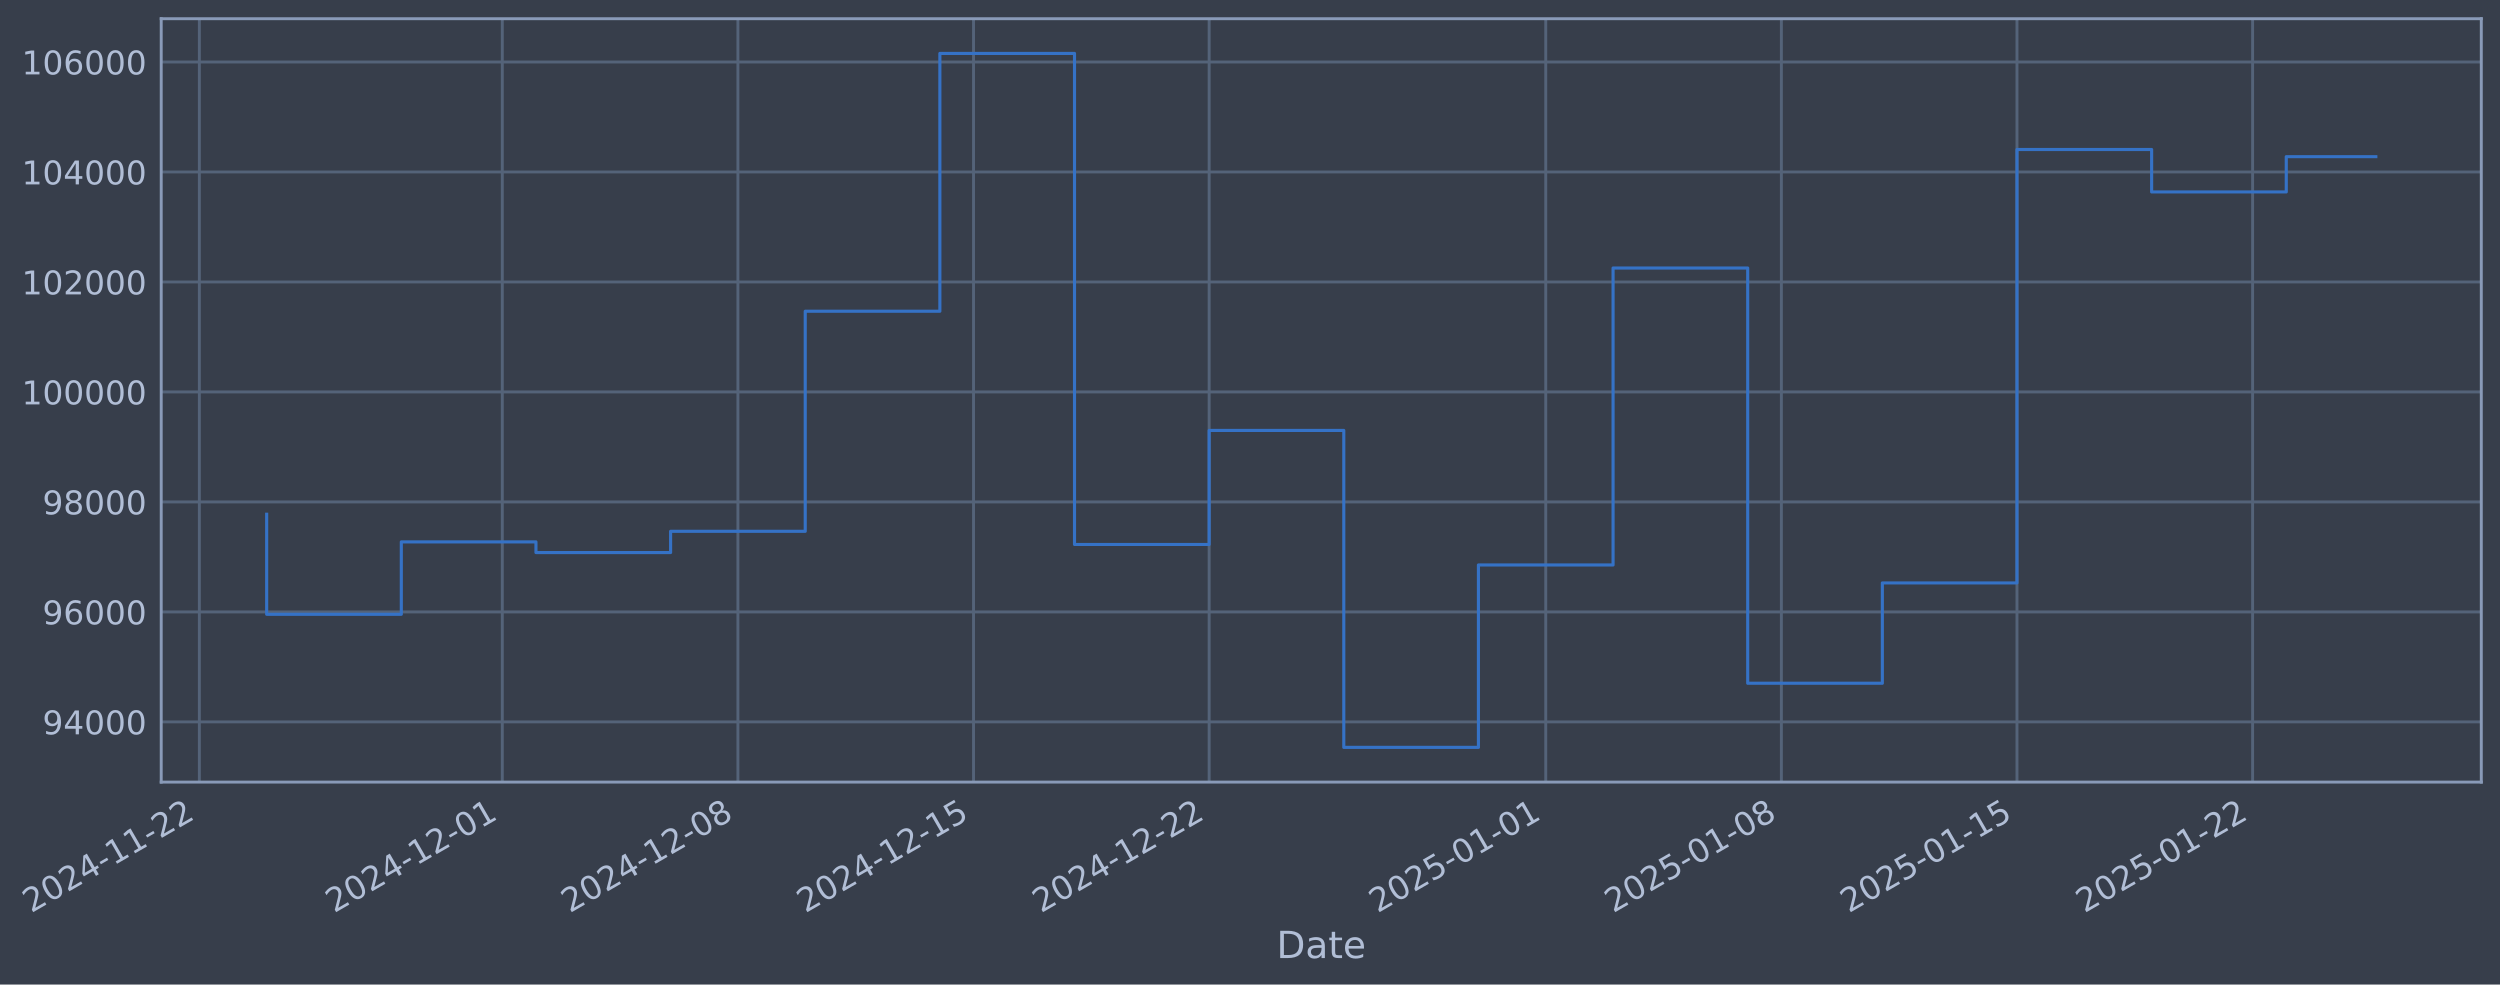
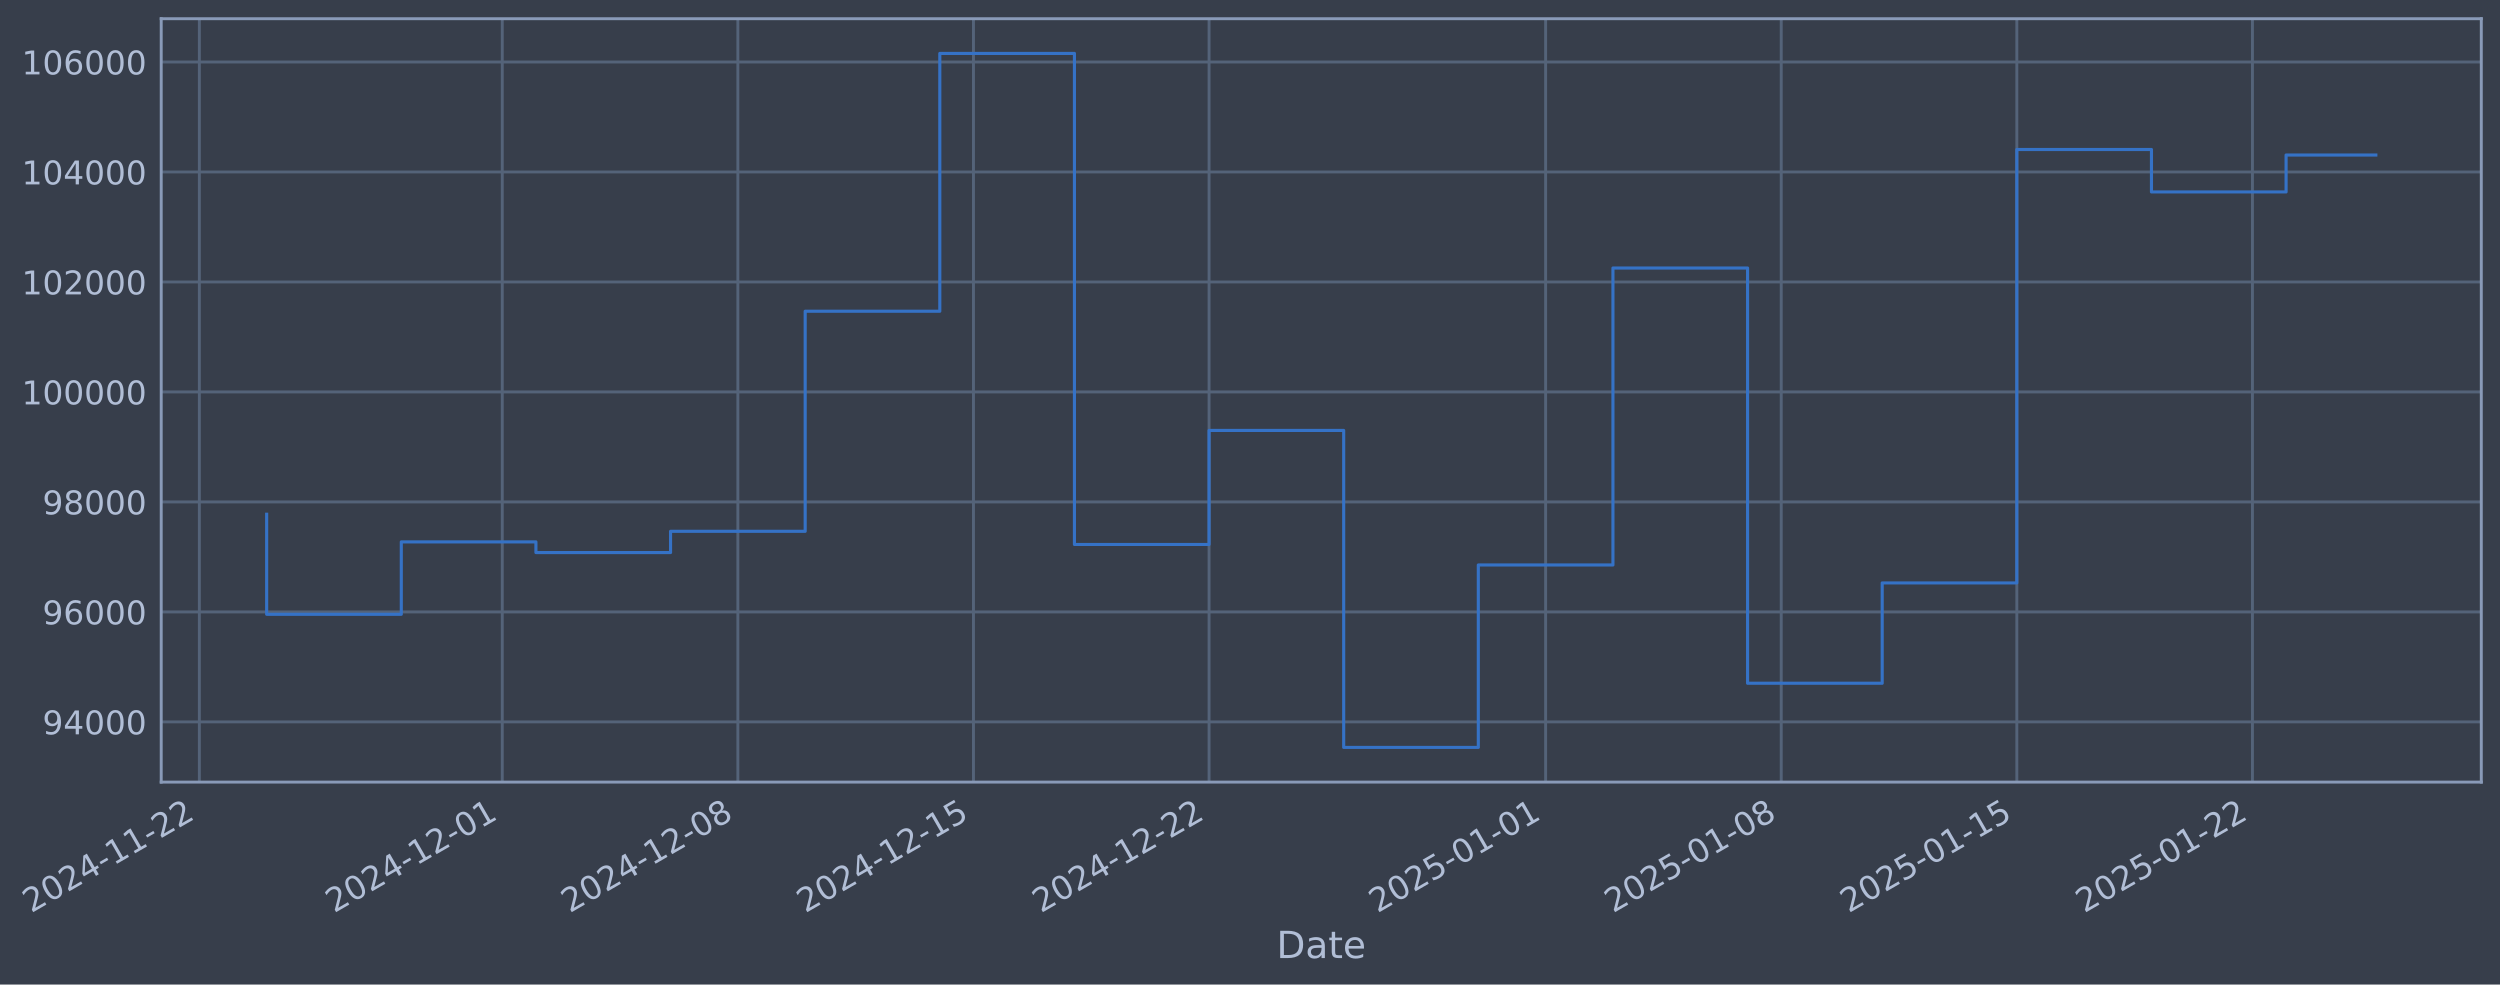
- <svg xmlns="http://www.w3.org/2000/svg" xmlns:xlink="http://www.w3.org/1999/xlink" width="962.036pt" height="378.87pt" viewBox="0 0 962.036 378.87" version="1.1">
+ <svg xmlns="http://www.w3.org/2000/svg" xmlns:xlink="http://www.w3.org/1999/xlink" width="962.034pt" height="378.87pt" viewBox="0 0 962.034 378.87" version="1.1">
  <defs>
    <style type="text/css">*{stroke-linejoin: round; stroke-linecap: butt}</style>
  </defs>
  <g id="figure_1">
    <g id="patch_1">
-       <path d="M 0 378.87  L 962.036 378.87  L 962.036 0  L 0 0  z " style="fill: #373e4b" />
+       <path d="M 0 378.87  L 962.034 378.87  L 962.034 0  L 0 0  z " style="fill: #373e4b" />
    </g>
    <g id="axes_1">
      <g id="patch_2">
-         <path d="M 62.036 300.96  L 954.836 300.96  L 954.836 7.2  L 62.036 7.2  z " style="fill: #373e4b" />
+         <path d="M 62.034 300.96  L 954.834 300.96  L 954.834 7.2  L 62.034 7.2  z " style="fill: #373e4b" />
      </g>
      <g id="matplotlib.axis_1">
        <g id="xtick_1">
          <g id="line2d_1">
-             <path d="M 76.713 300.96  L 76.713 7.2  " clip-path="url(#pe96bc11dbd)" style="fill: none; stroke: #546379; stroke-width: 1.12; stroke-linecap: square" />
+             <path d="M 76.713 300.96  L 76.713 7.2  " clip-path="url(#p0cdfdf1da2)" style="fill: none; stroke: #546379; stroke-width: 1.12; stroke-linecap: square" />
          </g>
          <g id="line2d_2" />
          <g id="text_1">
            <g style="fill: #b1bed6" transform="translate(11.98702 351.4642) rotate(-30) scale(0.126 -0.126)">
              <defs>
                <path id="DejaVuSans-32" d="M 1228 531  L 3431 531  L 3431 0  L 469 0  L 469 531  Q 828 903 1448 1529  Q 2069 2156 2228 2338  Q 2531 2678 2651 2914  Q 2772 3150 2772 3378  Q 2772 3750 2511 3984  Q 2250 4219 1831 4219  Q 1534 4219 1204 4116  Q 875 4013 500 3803  L 500 4441  Q 881 4594 1212 4672  Q 1544 4750 1819 4750  Q 2544 4750 2975 4387  Q 3406 4025 3406 3419  Q 3406 3131 3298 2873  Q 3191 2616 2906 2266  Q 2828 2175 2409 1742  Q 1991 1309 1228 531  z " transform="scale(0.015625)" />
                <path id="DejaVuSans-30" d="M 2034 4250  Q 1547 4250 1301 3770  Q 1056 3291 1056 2328  Q 1056 1369 1301 889  Q 1547 409 2034 409  Q 2525 409 2770 889  Q 3016 1369 3016 2328  Q 3016 3291 2770 3770  Q 2525 4250 2034 4250  z M 2034 4750  Q 2819 4750 3233 4129  Q 3647 3509 3647 2328  Q 3647 1150 3233 529  Q 2819 -91 2034 -91  Q 1250 -91 836 529  Q 422 1150 422 2328  Q 422 3509 836 4129  Q 1250 4750 2034 4750  z " transform="scale(0.015625)" />
                <path id="DejaVuSans-34" d="M 2419 4116  L 825 1625  L 2419 1625  L 2419 4116  z M 2253 4666  L 3047 4666  L 3047 1625  L 3713 1625  L 3713 1100  L 3047 1100  L 3047 0  L 2419 0  L 2419 1100  L 313 1100  L 313 1709  L 2253 4666  z " transform="scale(0.015625)" />
                <path id="DejaVuSans-2d" d="M 313 2009  L 1997 2009  L 1997 1497  L 313 1497  L 313 2009  z " transform="scale(0.015625)" />
                <path id="DejaVuSans-31" d="M 794 531  L 1825 531  L 1825 4091  L 703 3866  L 703 4441  L 1819 4666  L 2450 4666  L 2450 531  L 3481 531  L 3481 0  L 794 0  L 794 531  z " transform="scale(0.015625)" />
              </defs>
              <use xlink:href="#DejaVuSans-32" />
              <use xlink:href="#DejaVuSans-30" transform="translate(63.62305 0)" />
              <use xlink:href="#DejaVuSans-32" transform="translate(127.2461 0)" />
              <use xlink:href="#DejaVuSans-34" transform="translate(190.8691 0)" />
              <use xlink:href="#DejaVuSans-2d" transform="translate(254.4922 0)" />
              <use xlink:href="#DejaVuSans-31" transform="translate(290.5762 0)" />
              <use xlink:href="#DejaVuSans-31" transform="translate(354.1992 0)" />
              <use xlink:href="#DejaVuSans-2d" transform="translate(417.8223 0)" />
              <use xlink:href="#DejaVuSans-32" transform="translate(453.9062 0)" />
              <use xlink:href="#DejaVuSans-32" transform="translate(517.5293 0)" />
            </g>
          </g>
        </g>
        <g id="xtick_2">
          <g id="line2d_3">
-             <path d="M 193.288 300.96  L 193.288 7.2  " clip-path="url(#pe96bc11dbd)" style="fill: none; stroke: #546379; stroke-width: 1.12; stroke-linecap: square" />
+             <path d="M 193.278 300.96  L 193.278 7.2  " clip-path="url(#p0cdfdf1da2)" style="fill: none; stroke: #546379; stroke-width: 1.12; stroke-linecap: square" />
          </g>
          <g id="line2d_4" />
          <g id="text_2">
-             <g style="fill: #b1bed6" transform="translate(128.5625 351.4642) rotate(-30) scale(0.126 -0.126)">
+             <g style="fill: #b1bed6" transform="translate(128.5521 351.4642) rotate(-30) scale(0.126 -0.126)">
              <use xlink:href="#DejaVuSans-32" />
              <use xlink:href="#DejaVuSans-30" transform="translate(63.62305 0)" />
              <use xlink:href="#DejaVuSans-32" transform="translate(127.2461 0)" />
              <use xlink:href="#DejaVuSans-34" transform="translate(190.8691 0)" />
              <use xlink:href="#DejaVuSans-2d" transform="translate(254.4922 0)" />
              <use xlink:href="#DejaVuSans-31" transform="translate(290.5762 0)" />
              <use xlink:href="#DejaVuSans-32" transform="translate(354.1992 0)" />
              <use xlink:href="#DejaVuSans-2d" transform="translate(417.8223 0)" />
              <use xlink:href="#DejaVuSans-30" transform="translate(453.9062 0)" />
              <use xlink:href="#DejaVuSans-31" transform="translate(517.5293 0)" />
            </g>
          </g>
        </g>
        <g id="xtick_3">
          <g id="line2d_5">
-             <path d="M 283.958 300.96  L 283.958 7.2  " clip-path="url(#pe96bc11dbd)" style="fill: none; stroke: #546379; stroke-width: 1.12; stroke-linecap: square" />
+             <path d="M 283.939 300.96  L 283.939 7.2  " clip-path="url(#p0cdfdf1da2)" style="fill: none; stroke: #546379; stroke-width: 1.12; stroke-linecap: square" />
          </g>
          <g id="line2d_6" />
          <g id="text_3">
-             <g style="fill: #b1bed6" transform="translate(219.2323 351.4642) rotate(-30) scale(0.126 -0.126)">
+             <g style="fill: #b1bed6" transform="translate(219.2138 351.4642) rotate(-30) scale(0.126 -0.126)">
              <defs>
                <path id="DejaVuSans-38" d="M 2034 2216  Q 1584 2216 1326 1975  Q 1069 1734 1069 1313  Q 1069 891 1326 650  Q 1584 409 2034 409  Q 2484 409 2743 651  Q 3003 894 3003 1313  Q 3003 1734 2745 1975  Q 2488 2216 2034 2216  z M 1403 2484  Q 997 2584 770 2862  Q 544 3141 544 3541  Q 544 4100 942 4425  Q 1341 4750 2034 4750  Q 2731 4750 3128 4425  Q 3525 4100 3525 3541  Q 3525 3141 3298 2862  Q 3072 2584 2669 2484  Q 3125 2378 3379 2068  Q 3634 1759 3634 1313  Q 3634 634 3220 271  Q 2806 -91 2034 -91  Q 1263 -91 848 271  Q 434 634 434 1313  Q 434 1759 690 2068  Q 947 2378 1403 2484  z M 1172 3481  Q 1172 3119 1398 2916  Q 1625 2713 2034 2713  Q 2441 2713 2670 2916  Q 2900 3119 2900 3481  Q 2900 3844 2670 4047  Q 2441 4250 2034 4250  Q 1625 4250 1398 4047  Q 1172 3844 1172 3481  z " transform="scale(0.015625)" />
              </defs>
              <use xlink:href="#DejaVuSans-32" />
              <use xlink:href="#DejaVuSans-30" transform="translate(63.62305 0)" />
              <use xlink:href="#DejaVuSans-32" transform="translate(127.2461 0)" />
              <use xlink:href="#DejaVuSans-34" transform="translate(190.8691 0)" />
              <use xlink:href="#DejaVuSans-2d" transform="translate(254.4922 0)" />
              <use xlink:href="#DejaVuSans-31" transform="translate(290.5762 0)" />
              <use xlink:href="#DejaVuSans-32" transform="translate(354.1992 0)" />
              <use xlink:href="#DejaVuSans-2d" transform="translate(417.8223 0)" />
              <use xlink:href="#DejaVuSans-30" transform="translate(453.9062 0)" />
              <use xlink:href="#DejaVuSans-38" transform="translate(517.5293 0)" />
            </g>
          </g>
        </g>
        <g id="xtick_4">
          <g id="line2d_7">
-             <path d="M 374.628 300.96  L 374.628 7.2  " clip-path="url(#pe96bc11dbd)" style="fill: none; stroke: #546379; stroke-width: 1.12; stroke-linecap: square" />
+             <path d="M 374.601 300.96  L 374.601 7.2  " clip-path="url(#p0cdfdf1da2)" style="fill: none; stroke: #546379; stroke-width: 1.12; stroke-linecap: square" />
          </g>
          <g id="line2d_8" />
          <g id="text_4">
-             <g style="fill: #b1bed6" transform="translate(309.9022 351.4642) rotate(-30) scale(0.126 -0.126)">
+             <g style="fill: #b1bed6" transform="translate(309.8755 351.4642) rotate(-30) scale(0.126 -0.126)">
              <defs>
                <path id="DejaVuSans-35" d="M 691 4666  L 3169 4666  L 3169 4134  L 1269 4134  L 1269 2991  Q 1406 3038 1543 3061  Q 1681 3084 1819 3084  Q 2600 3084 3056 2656  Q 3513 2228 3513 1497  Q 3513 744 3044 326  Q 2575 -91 1722 -91  Q 1428 -91 1123 -41  Q 819 9 494 109  L 494 744  Q 775 591 1075 516  Q 1375 441 1709 441  Q 2250 441 2565 725  Q 2881 1009 2881 1497  Q 2881 1984 2565 2268  Q 2250 2553 1709 2553  Q 1456 2553 1204 2497  Q 953 2441 691 2322  L 691 4666  z " transform="scale(0.015625)" />
              </defs>
              <use xlink:href="#DejaVuSans-32" />
              <use xlink:href="#DejaVuSans-30" transform="translate(63.62305 0)" />
              <use xlink:href="#DejaVuSans-32" transform="translate(127.2461 0)" />
              <use xlink:href="#DejaVuSans-34" transform="translate(190.8691 0)" />
              <use xlink:href="#DejaVuSans-2d" transform="translate(254.4922 0)" />
              <use xlink:href="#DejaVuSans-31" transform="translate(290.5762 0)" />
              <use xlink:href="#DejaVuSans-32" transform="translate(354.1992 0)" />
              <use xlink:href="#DejaVuSans-2d" transform="translate(417.8223 0)" />
              <use xlink:href="#DejaVuSans-31" transform="translate(453.9062 0)" />
              <use xlink:href="#DejaVuSans-35" transform="translate(517.5293 0)" />
            </g>
          </g>
        </g>
        <g id="xtick_5">
          <g id="line2d_9">
-             <path d="M 465.298 300.96  L 465.298 7.2  " clip-path="url(#pe96bc11dbd)" style="fill: none; stroke: #546379; stroke-width: 1.12; stroke-linecap: square" />
+             <path d="M 465.263 300.96  L 465.263 7.2  " clip-path="url(#p0cdfdf1da2)" style="fill: none; stroke: #546379; stroke-width: 1.12; stroke-linecap: square" />
          </g>
          <g id="line2d_10" />
          <g id="text_5">
-             <g style="fill: #b1bed6" transform="translate(400.572 351.4642) rotate(-30) scale(0.126 -0.126)">
+             <g style="fill: #b1bed6" transform="translate(400.5373 351.4642) rotate(-30) scale(0.126 -0.126)">
              <use xlink:href="#DejaVuSans-32" />
              <use xlink:href="#DejaVuSans-30" transform="translate(63.62305 0)" />
              <use xlink:href="#DejaVuSans-32" transform="translate(127.2461 0)" />
              <use xlink:href="#DejaVuSans-34" transform="translate(190.8691 0)" />
              <use xlink:href="#DejaVuSans-2d" transform="translate(254.4922 0)" />
              <use xlink:href="#DejaVuSans-31" transform="translate(290.5762 0)" />
              <use xlink:href="#DejaVuSans-32" transform="translate(354.1992 0)" />
              <use xlink:href="#DejaVuSans-2d" transform="translate(417.8223 0)" />
              <use xlink:href="#DejaVuSans-32" transform="translate(453.9062 0)" />
              <use xlink:href="#DejaVuSans-32" transform="translate(517.5293 0)" />
            </g>
          </g>
        </g>
        <g id="xtick_6">
          <g id="line2d_11">
-             <path d="M 594.826 300.96  L 594.826 7.2  " clip-path="url(#pe96bc11dbd)" style="fill: none; stroke: #546379; stroke-width: 1.12; stroke-linecap: square" />
+             <path d="M 594.78 300.96  L 594.78 7.2  " clip-path="url(#p0cdfdf1da2)" style="fill: none; stroke: #546379; stroke-width: 1.12; stroke-linecap: square" />
          </g>
          <g id="line2d_12" />
          <g id="text_6">
-             <g style="fill: #b1bed6" transform="translate(530.1003 351.4642) rotate(-30) scale(0.126 -0.126)">
+             <g style="fill: #b1bed6" transform="translate(530.054 351.4642) rotate(-30) scale(0.126 -0.126)">
              <use xlink:href="#DejaVuSans-32" />
              <use xlink:href="#DejaVuSans-30" transform="translate(63.62305 0)" />
              <use xlink:href="#DejaVuSans-32" transform="translate(127.2461 0)" />
              <use xlink:href="#DejaVuSans-35" transform="translate(190.8691 0)" />
              <use xlink:href="#DejaVuSans-2d" transform="translate(254.4922 0)" />
              <use xlink:href="#DejaVuSans-30" transform="translate(290.5762 0)" />
              <use xlink:href="#DejaVuSans-31" transform="translate(354.1992 0)" />
              <use xlink:href="#DejaVuSans-2d" transform="translate(417.8223 0)" />
              <use xlink:href="#DejaVuSans-30" transform="translate(453.9062 0)" />
              <use xlink:href="#DejaVuSans-31" transform="translate(517.5293 0)" />
            </g>
          </g>
        </g>
        <g id="xtick_7">
          <g id="line2d_13">
-             <path d="M 685.496 300.96  L 685.496 7.2  " clip-path="url(#pe96bc11dbd)" style="fill: none; stroke: #546379; stroke-width: 1.12; stroke-linecap: square" />
+             <path d="M 685.441 300.96  L 685.441 7.2  " clip-path="url(#p0cdfdf1da2)" style="fill: none; stroke: #546379; stroke-width: 1.12; stroke-linecap: square" />
          </g>
          <g id="line2d_14" />
          <g id="text_7">
-             <g style="fill: #b1bed6" transform="translate(620.7702 351.4642) rotate(-30) scale(0.126 -0.126)">
+             <g style="fill: #b1bed6" transform="translate(620.7157 351.4642) rotate(-30) scale(0.126 -0.126)">
              <use xlink:href="#DejaVuSans-32" />
              <use xlink:href="#DejaVuSans-30" transform="translate(63.62305 0)" />
              <use xlink:href="#DejaVuSans-32" transform="translate(127.2461 0)" />
              <use xlink:href="#DejaVuSans-35" transform="translate(190.8691 0)" />
              <use xlink:href="#DejaVuSans-2d" transform="translate(254.4922 0)" />
              <use xlink:href="#DejaVuSans-30" transform="translate(290.5762 0)" />
              <use xlink:href="#DejaVuSans-31" transform="translate(354.1992 0)" />
              <use xlink:href="#DejaVuSans-2d" transform="translate(417.8223 0)" />
              <use xlink:href="#DejaVuSans-30" transform="translate(453.9062 0)" />
              <use xlink:href="#DejaVuSans-38" transform="translate(517.5293 0)" />
            </g>
          </g>
        </g>
        <g id="xtick_8">
          <g id="line2d_15">
-             <path d="M 776.166 300.96  L 776.166 7.2  " clip-path="url(#pe96bc11dbd)" style="fill: none; stroke: #546379; stroke-width: 1.12; stroke-linecap: square" />
+             <path d="M 776.103 300.96  L 776.103 7.2  " clip-path="url(#p0cdfdf1da2)" style="fill: none; stroke: #546379; stroke-width: 1.12; stroke-linecap: square" />
          </g>
          <g id="line2d_16" />
          <g id="text_8">
-             <g style="fill: #b1bed6" transform="translate(711.44 351.4642) rotate(-30) scale(0.126 -0.126)">
+             <g style="fill: #b1bed6" transform="translate(711.3775 351.4642) rotate(-30) scale(0.126 -0.126)">
              <use xlink:href="#DejaVuSans-32" />
              <use xlink:href="#DejaVuSans-30" transform="translate(63.62305 0)" />
              <use xlink:href="#DejaVuSans-32" transform="translate(127.2461 0)" />
              <use xlink:href="#DejaVuSans-35" transform="translate(190.8691 0)" />
              <use xlink:href="#DejaVuSans-2d" transform="translate(254.4922 0)" />
              <use xlink:href="#DejaVuSans-30" transform="translate(290.5762 0)" />
              <use xlink:href="#DejaVuSans-31" transform="translate(354.1992 0)" />
              <use xlink:href="#DejaVuSans-2d" transform="translate(417.8223 0)" />
              <use xlink:href="#DejaVuSans-31" transform="translate(453.9062 0)" />
              <use xlink:href="#DejaVuSans-35" transform="translate(517.5293 0)" />
            </g>
          </g>
        </g>
        <g id="xtick_9">
          <g id="line2d_17">
-             <path d="M 866.835 300.96  L 866.835 7.2  " clip-path="url(#pe96bc11dbd)" style="fill: none; stroke: #546379; stroke-width: 1.12; stroke-linecap: square" />
+             <path d="M 866.765 300.96  L 866.765 7.2  " clip-path="url(#p0cdfdf1da2)" style="fill: none; stroke: #546379; stroke-width: 1.12; stroke-linecap: square" />
          </g>
          <g id="line2d_18" />
          <g id="text_9">
-             <g style="fill: #b1bed6" transform="translate(802.1098 351.4642) rotate(-30) scale(0.126 -0.126)">
+             <g style="fill: #b1bed6" transform="translate(802.0392 351.4642) rotate(-30) scale(0.126 -0.126)">
              <use xlink:href="#DejaVuSans-32" />
              <use xlink:href="#DejaVuSans-30" transform="translate(63.62305 0)" />
              <use xlink:href="#DejaVuSans-32" transform="translate(127.2461 0)" />
              <use xlink:href="#DejaVuSans-35" transform="translate(190.8691 0)" />
              <use xlink:href="#DejaVuSans-2d" transform="translate(254.4922 0)" />
              <use xlink:href="#DejaVuSans-30" transform="translate(290.5762 0)" />
              <use xlink:href="#DejaVuSans-31" transform="translate(354.1992 0)" />
              <use xlink:href="#DejaVuSans-2d" transform="translate(417.8223 0)" />
              <use xlink:href="#DejaVuSans-32" transform="translate(453.9062 0)" />
              <use xlink:href="#DejaVuSans-32" transform="translate(517.5293 0)" />
            </g>
          </g>
        </g>
        <g id="text_10">
-           <g style="fill: #b1bed6" transform="translate(491.2272 368.6753) scale(0.144 -0.144)">
+           <g style="fill: #b1bed6" transform="translate(491.2249 368.6753) scale(0.144 -0.144)">
            <defs>
              <path id="DejaVuSans-44" d="M 1259 4147  L 1259 519  L 2022 519  Q 2988 519 3436 956  Q 3884 1394 3884 2338  Q 3884 3275 3436 3711  Q 2988 4147 2022 4147  L 1259 4147  z M 628 4666  L 1925 4666  Q 3281 4666 3915 4102  Q 4550 3538 4550 2338  Q 4550 1131 3912 565  Q 3275 0 1925 0  L 628 0  L 628 4666  z " transform="scale(0.015625)" />
              <path id="DejaVuSans-61" d="M 2194 1759  Q 1497 1759 1228 1600  Q 959 1441 959 1056  Q 959 750 1161 570  Q 1363 391 1709 391  Q 2188 391 2477 730  Q 2766 1069 2766 1631  L 2766 1759  L 2194 1759  z M 3341 1997  L 3341 0  L 2766 0  L 2766 531  Q 2569 213 2275 61  Q 1981 -91 1556 -91  Q 1019 -91 701 211  Q 384 513 384 1019  Q 384 1609 779 1909  Q 1175 2209 1959 2209  L 2766 2209  L 2766 2266  Q 2766 2663 2505 2880  Q 2244 3097 1772 3097  Q 1472 3097 1187 3025  Q 903 2953 641 2809  L 641 3341  Q 956 3463 1253 3523  Q 1550 3584 1831 3584  Q 2591 3584 2966 3190  Q 3341 2797 3341 1997  z " transform="scale(0.015625)" />
              <path id="DejaVuSans-74" d="M 1172 4494  L 1172 3500  L 2356 3500  L 2356 3053  L 1172 3053  L 1172 1153  Q 1172 725 1289 603  Q 1406 481 1766 481  L 2356 481  L 2356 0  L 1766 0  Q 1100 0 847 248  Q 594 497 594 1153  L 594 3053  L 172 3053  L 172 3500  L 594 3500  L 594 4494  L 1172 4494  z " transform="scale(0.015625)" />
              <path id="DejaVuSans-65" d="M 3597 1894  L 3597 1613  L 953 1613  Q 991 1019 1311 708  Q 1631 397 2203 397  Q 2534 397 2845 478  Q 3156 559 3463 722  L 3463 178  Q 3153 47 2828 -22  Q 2503 -91 2169 -91  Q 1331 -91 842 396  Q 353 884 353 1716  Q 353 2575 817 3079  Q 1281 3584 2069 3584  Q 2775 3584 3186 3129  Q 3597 2675 3597 1894  z M 3022 2063  Q 3016 2534 2758 2815  Q 2500 3097 2075 3097  Q 1594 3097 1305 2825  Q 1016 2553 972 2059  L 3022 2063  z " transform="scale(0.015625)" />
            </defs>
            <use xlink:href="#DejaVuSans-44" />
            <use xlink:href="#DejaVuSans-61" transform="translate(77.00195 0)" />
            <use xlink:href="#DejaVuSans-74" transform="translate(138.2812 0)" />
            <use xlink:href="#DejaVuSans-65" transform="translate(177.4902 0)" />
          </g>
        </g>
      </g>
      <g id="matplotlib.axis_2">
        <g id="ytick_1">
          <g id="line2d_19">
-             <path d="M 62.036 277.797  L 954.836 277.797  " clip-path="url(#pe96bc11dbd)" style="fill: none; stroke: #546379; stroke-width: 1.12; stroke-linecap: square" />
+             <path d="M 62.034 277.797  L 954.834 277.797  " clip-path="url(#p0cdfdf1da2)" style="fill: none; stroke: #546379; stroke-width: 1.12; stroke-linecap: square" />
          </g>
          <g id="line2d_20" />
          <g id="text_11">
-             <g style="fill: #b1bed6" transform="translate(16.35262 282.5841) scale(0.126 -0.126)">
+             <g style="fill: #b1bed6" transform="translate(16.35031 282.5841) scale(0.126 -0.126)">
              <defs>
                <path id="DejaVuSans-39" d="M 703 97  L 703 672  Q 941 559 1184 500  Q 1428 441 1663 441  Q 2288 441 2617 861  Q 2947 1281 2994 2138  Q 2813 1869 2534 1725  Q 2256 1581 1919 1581  Q 1219 1581 811 2004  Q 403 2428 403 3163  Q 403 3881 828 4315  Q 1253 4750 1959 4750  Q 2769 4750 3195 4129  Q 3622 3509 3622 2328  Q 3622 1225 3098 567  Q 2575 -91 1691 -91  Q 1453 -91 1209 -44  Q 966 3 703 97  z M 1959 2075  Q 2384 2075 2632 2365  Q 2881 2656 2881 3163  Q 2881 3666 2632 3958  Q 2384 4250 1959 4250  Q 1534 4250 1286 3958  Q 1038 3666 1038 3163  Q 1038 2656 1286 2365  Q 1534 2075 1959 2075  z " transform="scale(0.015625)" />
              </defs>
              <use xlink:href="#DejaVuSans-39" />
              <use xlink:href="#DejaVuSans-34" transform="translate(63.62305 0)" />
              <use xlink:href="#DejaVuSans-30" transform="translate(127.2461 0)" />
              <use xlink:href="#DejaVuSans-30" transform="translate(190.8691 0)" />
              <use xlink:href="#DejaVuSans-30" transform="translate(254.4922 0)" />
            </g>
          </g>
        </g>
        <g id="ytick_2">
          <g id="line2d_21">
-             <path d="M 62.036 235.473  L 954.836 235.473  " clip-path="url(#pe96bc11dbd)" style="fill: none; stroke: #546379; stroke-width: 1.12; stroke-linecap: square" />
+             <path d="M 62.034 235.473  L 954.834 235.473  " clip-path="url(#p0cdfdf1da2)" style="fill: none; stroke: #546379; stroke-width: 1.12; stroke-linecap: square" />
          </g>
          <g id="line2d_22" />
          <g id="text_12">
-             <g style="fill: #b1bed6" transform="translate(16.35262 240.2602) scale(0.126 -0.126)">
+             <g style="fill: #b1bed6" transform="translate(16.35031 240.2602) scale(0.126 -0.126)">
              <defs>
                <path id="DejaVuSans-36" d="M 2113 2584  Q 1688 2584 1439 2293  Q 1191 2003 1191 1497  Q 1191 994 1439 701  Q 1688 409 2113 409  Q 2538 409 2786 701  Q 3034 994 3034 1497  Q 3034 2003 2786 2293  Q 2538 2584 2113 2584  z M 3366 4563  L 3366 3988  Q 3128 4100 2886 4159  Q 2644 4219 2406 4219  Q 1781 4219 1451 3797  Q 1122 3375 1075 2522  Q 1259 2794 1537 2939  Q 1816 3084 2150 3084  Q 2853 3084 3261 2657  Q 3669 2231 3669 1497  Q 3669 778 3244 343  Q 2819 -91 2113 -91  Q 1303 -91 875 529  Q 447 1150 447 2328  Q 447 3434 972 4092  Q 1497 4750 2381 4750  Q 2619 4750 2861 4703  Q 3103 4656 3366 4563  z " transform="scale(0.015625)" />
              </defs>
              <use xlink:href="#DejaVuSans-39" />
              <use xlink:href="#DejaVuSans-36" transform="translate(63.62305 0)" />
              <use xlink:href="#DejaVuSans-30" transform="translate(127.2461 0)" />
              <use xlink:href="#DejaVuSans-30" transform="translate(190.8691 0)" />
              <use xlink:href="#DejaVuSans-30" transform="translate(254.4922 0)" />
            </g>
          </g>
        </g>
        <g id="ytick_3">
          <g id="line2d_23">
-             <path d="M 62.036 193.149  L 954.836 193.149  " clip-path="url(#pe96bc11dbd)" style="fill: none; stroke: #546379; stroke-width: 1.12; stroke-linecap: square" />
+             <path d="M 62.034 193.149  L 954.834 193.149  " clip-path="url(#p0cdfdf1da2)" style="fill: none; stroke: #546379; stroke-width: 1.12; stroke-linecap: square" />
          </g>
          <g id="line2d_24" />
          <g id="text_13">
-             <g style="fill: #b1bed6" transform="translate(16.35262 197.9364) scale(0.126 -0.126)">
+             <g style="fill: #b1bed6" transform="translate(16.35031 197.9364) scale(0.126 -0.126)">
              <use xlink:href="#DejaVuSans-39" />
              <use xlink:href="#DejaVuSans-38" transform="translate(63.62305 0)" />
              <use xlink:href="#DejaVuSans-30" transform="translate(127.2461 0)" />
              <use xlink:href="#DejaVuSans-30" transform="translate(190.8691 0)" />
              <use xlink:href="#DejaVuSans-30" transform="translate(254.4922 0)" />
            </g>
          </g>
        </g>
        <g id="ytick_4">
          <g id="line2d_25">
-             <path d="M 62.036 150.826  L 954.836 150.826  " clip-path="url(#pe96bc11dbd)" style="fill: none; stroke: #546379; stroke-width: 1.12; stroke-linecap: square" />
+             <path d="M 62.034 150.826  L 954.834 150.826  " clip-path="url(#p0cdfdf1da2)" style="fill: none; stroke: #546379; stroke-width: 1.12; stroke-linecap: square" />
          </g>
          <g id="line2d_26" />
          <g id="text_14">
-             <g style="fill: #b1bed6" transform="translate(8.335872 155.6126) scale(0.126 -0.126)">
+             <g style="fill: #b1bed6" transform="translate(8.333557 155.6126) scale(0.126 -0.126)">
              <use xlink:href="#DejaVuSans-31" />
              <use xlink:href="#DejaVuSans-30" transform="translate(63.62305 0)" />
              <use xlink:href="#DejaVuSans-30" transform="translate(127.2461 0)" />
              <use xlink:href="#DejaVuSans-30" transform="translate(190.8691 0)" />
              <use xlink:href="#DejaVuSans-30" transform="translate(254.4922 0)" />
              <use xlink:href="#DejaVuSans-30" transform="translate(318.1152 0)" />
            </g>
          </g>
        </g>
        <g id="ytick_5">
          <g id="line2d_27">
-             <path d="M 62.036 108.502  L 954.836 108.502  " clip-path="url(#pe96bc11dbd)" style="fill: none; stroke: #546379; stroke-width: 1.12; stroke-linecap: square" />
+             <path d="M 62.034 108.502  L 954.834 108.502  " clip-path="url(#p0cdfdf1da2)" style="fill: none; stroke: #546379; stroke-width: 1.12; stroke-linecap: square" />
          </g>
          <g id="line2d_28" />
          <g id="text_15">
-             <g style="fill: #b1bed6" transform="translate(8.335872 113.2888) scale(0.126 -0.126)">
+             <g style="fill: #b1bed6" transform="translate(8.333557 113.2888) scale(0.126 -0.126)">
              <use xlink:href="#DejaVuSans-31" />
              <use xlink:href="#DejaVuSans-30" transform="translate(63.62305 0)" />
              <use xlink:href="#DejaVuSans-32" transform="translate(127.2461 0)" />
              <use xlink:href="#DejaVuSans-30" transform="translate(190.8691 0)" />
              <use xlink:href="#DejaVuSans-30" transform="translate(254.4922 0)" />
              <use xlink:href="#DejaVuSans-30" transform="translate(318.1152 0)" />
            </g>
          </g>
        </g>
        <g id="ytick_6">
          <g id="line2d_29">
-             <path d="M 62.036 66.178  L 954.836 66.178  " clip-path="url(#pe96bc11dbd)" style="fill: none; stroke: #546379; stroke-width: 1.12; stroke-linecap: square" />
+             <path d="M 62.034 66.178  L 954.834 66.178  " clip-path="url(#p0cdfdf1da2)" style="fill: none; stroke: #546379; stroke-width: 1.12; stroke-linecap: square" />
          </g>
          <g id="line2d_30" />
          <g id="text_16">
-             <g style="fill: #b1bed6" transform="translate(8.335872 70.96502) scale(0.126 -0.126)">
+             <g style="fill: #b1bed6" transform="translate(8.333557 70.96502) scale(0.126 -0.126)">
              <use xlink:href="#DejaVuSans-31" />
              <use xlink:href="#DejaVuSans-30" transform="translate(63.62305 0)" />
              <use xlink:href="#DejaVuSans-34" transform="translate(127.2461 0)" />
              <use xlink:href="#DejaVuSans-30" transform="translate(190.8691 0)" />
              <use xlink:href="#DejaVuSans-30" transform="translate(254.4922 0)" />
              <use xlink:href="#DejaVuSans-30" transform="translate(318.1152 0)" />
            </g>
          </g>
        </g>
        <g id="ytick_7">
          <g id="line2d_31">
-             <path d="M 62.036 23.854  L 954.836 23.854  " clip-path="url(#pe96bc11dbd)" style="fill: none; stroke: #546379; stroke-width: 1.12; stroke-linecap: square" />
+             <path d="M 62.034 23.854  L 954.834 23.854  " clip-path="url(#p0cdfdf1da2)" style="fill: none; stroke: #546379; stroke-width: 1.12; stroke-linecap: square" />
          </g>
          <g id="line2d_32" />
          <g id="text_17">
-             <g style="fill: #b1bed6" transform="translate(8.335872 28.64121) scale(0.126 -0.126)">
+             <g style="fill: #b1bed6" transform="translate(8.333557 28.64121) scale(0.126 -0.126)">
              <use xlink:href="#DejaVuSans-31" />
              <use xlink:href="#DejaVuSans-30" transform="translate(63.62305 0)" />
              <use xlink:href="#DejaVuSans-36" transform="translate(127.2461 0)" />
              <use xlink:href="#DejaVuSans-30" transform="translate(190.8691 0)" />
              <use xlink:href="#DejaVuSans-30" transform="translate(254.4922 0)" />
              <use xlink:href="#DejaVuSans-30" transform="translate(318.1152 0)" />
            </g>
          </g>
        </g>
      </g>
      <g id="line2d_33">
-         <path d="M 102.618 197.87  L 102.618 236.383  L 154.43 236.383  L 154.43 208.521  L 206.241 208.521  L 206.241 212.628  L 258.052 212.628  L 258.052 204.459  L 309.864 204.459  L 309.864 119.77  L 361.675 119.77  L 361.675 20.553  L 413.486 20.553  L 413.486 209.517  L 465.298 209.517  L 465.298 165.636  L 517.109 165.636  L 517.109 287.607  L 568.92 287.607  L 568.92 217.409  L 620.732 217.409  L 620.732 103.141  L 672.543 103.141  L 672.543 262.927  L 724.354 262.927  L 724.354 224.318  L 776.166 224.318  L 776.166 57.525  L 827.977 57.525  L 827.977 73.859  L 879.788 73.859  L 879.788 60.288  L 914.255 60.288  " clip-path="url(#pe96bc11dbd)" style="fill: none; stroke: #3572c6; stroke-width: 1.2; stroke-linecap: square" />
+         <path d="M 102.616 197.87  L 102.616 236.383  L 154.423 236.383  L 154.423 208.521  L 206.229 208.521  L 206.229 212.628  L 258.036 212.628  L 258.036 204.459  L 309.843 204.459  L 309.843 119.77  L 361.649 119.77  L 361.649 20.553  L 413.456 20.553  L 413.456 209.517  L 465.263 209.517  L 465.263 165.636  L 517.069 165.636  L 517.069 287.607  L 568.876 287.607  L 568.876 217.409  L 620.683 217.409  L 620.683 103.141  L 672.49 103.141  L 672.49 262.927  L 724.296 262.927  L 724.296 224.318  L 776.103 224.318  L 776.103 57.525  L 827.91 57.525  L 827.91 73.859  L 879.716 73.859  L 879.716 59.657  L 914.252 59.657  " clip-path="url(#p0cdfdf1da2)" style="fill: none; stroke: #3572c6; stroke-width: 1.2; stroke-linecap: square" />
      </g>
      <g id="patch_3">
-         <path d="M 62.036 300.96  L 62.036 7.2  " style="fill: none; stroke: #899ab8; stroke-width: 1.12; stroke-linejoin: miter; stroke-linecap: square" />
+         <path d="M 62.034 300.96  L 62.034 7.2  " style="fill: none; stroke: #899ab8; stroke-width: 1.12; stroke-linejoin: miter; stroke-linecap: square" />
      </g>
      <g id="patch_4">
-         <path d="M 954.836 300.96  L 954.836 7.2  " style="fill: none; stroke: #899ab8; stroke-width: 1.12; stroke-linejoin: miter; stroke-linecap: square" />
+         <path d="M 954.834 300.96  L 954.834 7.2  " style="fill: none; stroke: #899ab8; stroke-width: 1.12; stroke-linejoin: miter; stroke-linecap: square" />
      </g>
      <g id="patch_5">
-         <path d="M 62.036 300.96  L 954.836 300.96  " style="fill: none; stroke: #899ab8; stroke-width: 1.12; stroke-linejoin: miter; stroke-linecap: square" />
+         <path d="M 62.034 300.96  L 954.834 300.96  " style="fill: none; stroke: #899ab8; stroke-width: 1.12; stroke-linejoin: miter; stroke-linecap: square" />
      </g>
      <g id="patch_6">
-         <path d="M 62.036 7.2  L 954.836 7.2  " style="fill: none; stroke: #899ab8; stroke-width: 1.12; stroke-linejoin: miter; stroke-linecap: square" />
+         <path d="M 62.034 7.2  L 954.834 7.2  " style="fill: none; stroke: #899ab8; stroke-width: 1.12; stroke-linejoin: miter; stroke-linecap: square" />
      </g>
    </g>
  </g>
  <defs>
-     <clipPath id="pe96bc11dbd">
-       <rect x="62.036" y="7.2" width="892.8" height="293.76" />
+     <clipPath id="p0cdfdf1da2">
+       <rect x="62.034" y="7.2" width="892.8" height="293.76" />
    </clipPath>
  </defs>
</svg>
